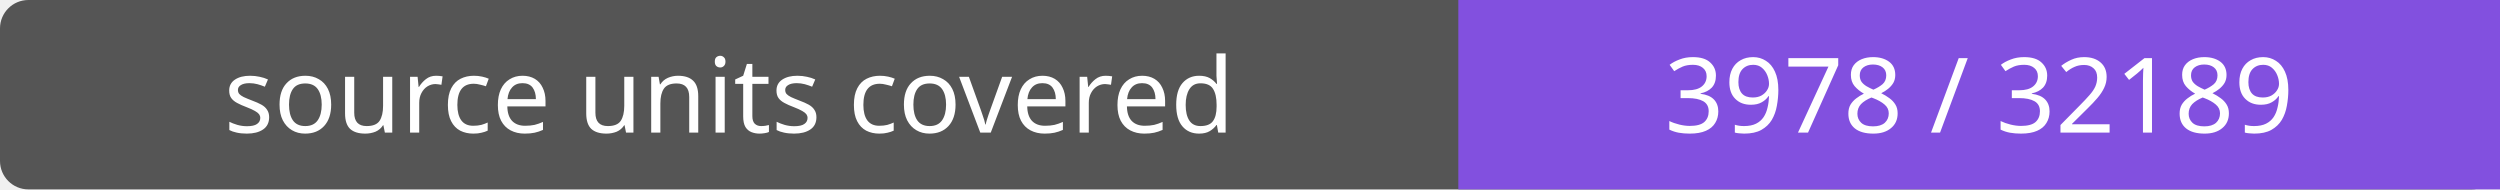
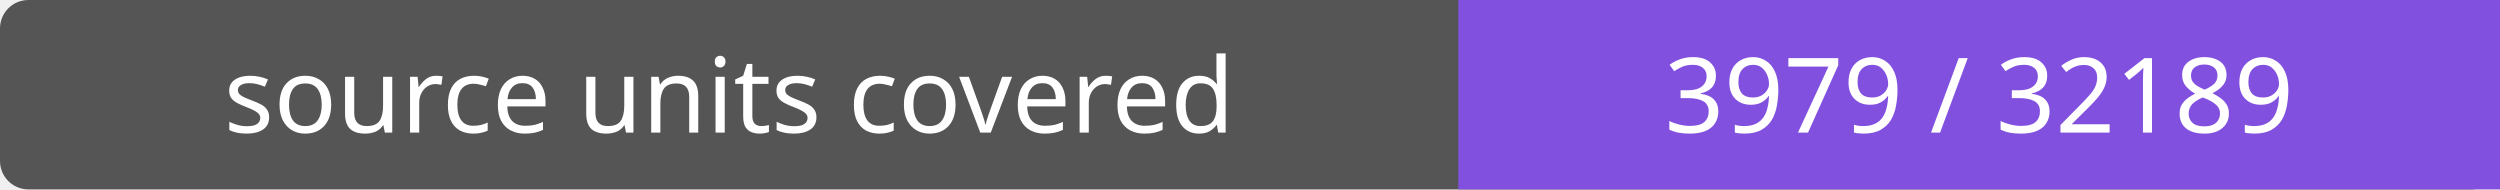
- <svg xmlns="http://www.w3.org/2000/svg" width="264" height="20" role="img" aria-label="source units covered: 3978 / 32189">
+ <svg xmlns="http://www.w3.org/2000/svg" width="264" height="20" role="img" aria-label="source units covered: 3979 / 32189">
  <rect width="264" height="20" rx="3" fill="#555" />
  <path fill="#8250df" d="M154 0h110v20H154z" />
  <g fill="#fff" text-anchor="middle" font-family="Verdana,sans-serif" font-size="11">
    <text x="77.0" y="14">source units covered</text>
-     <text x="209.0" y="14">3978 / 32189</text>
+     <text x="209.0" y="14">3979 / 32189</text>
  </g>
</svg>
